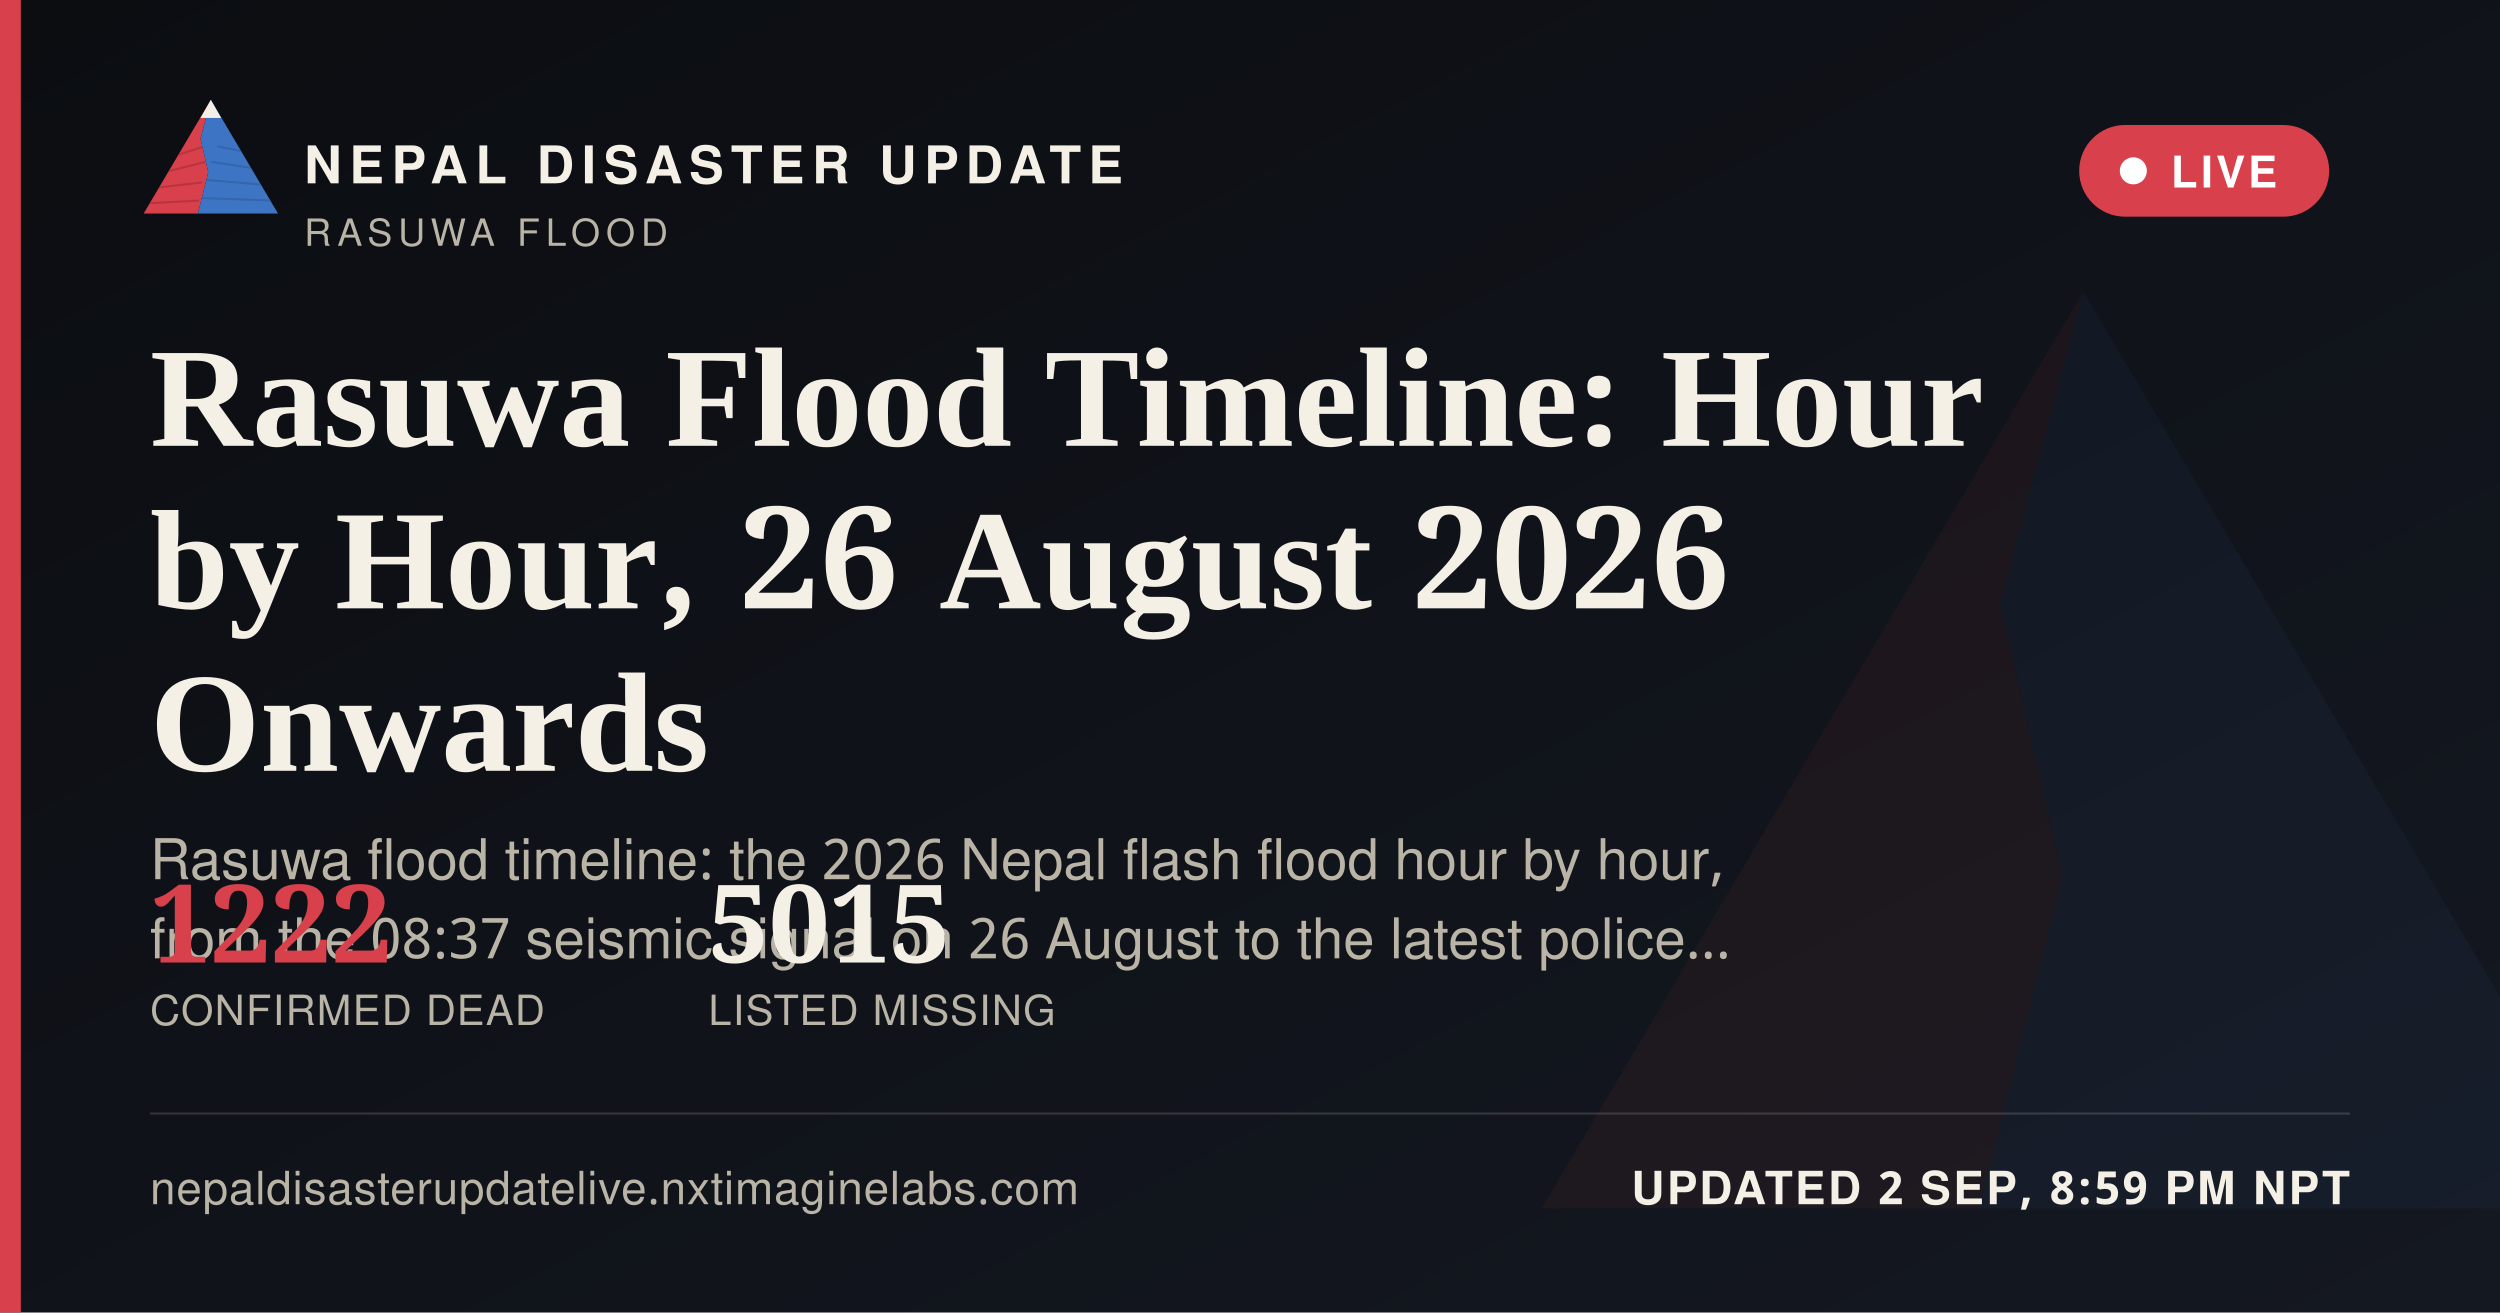
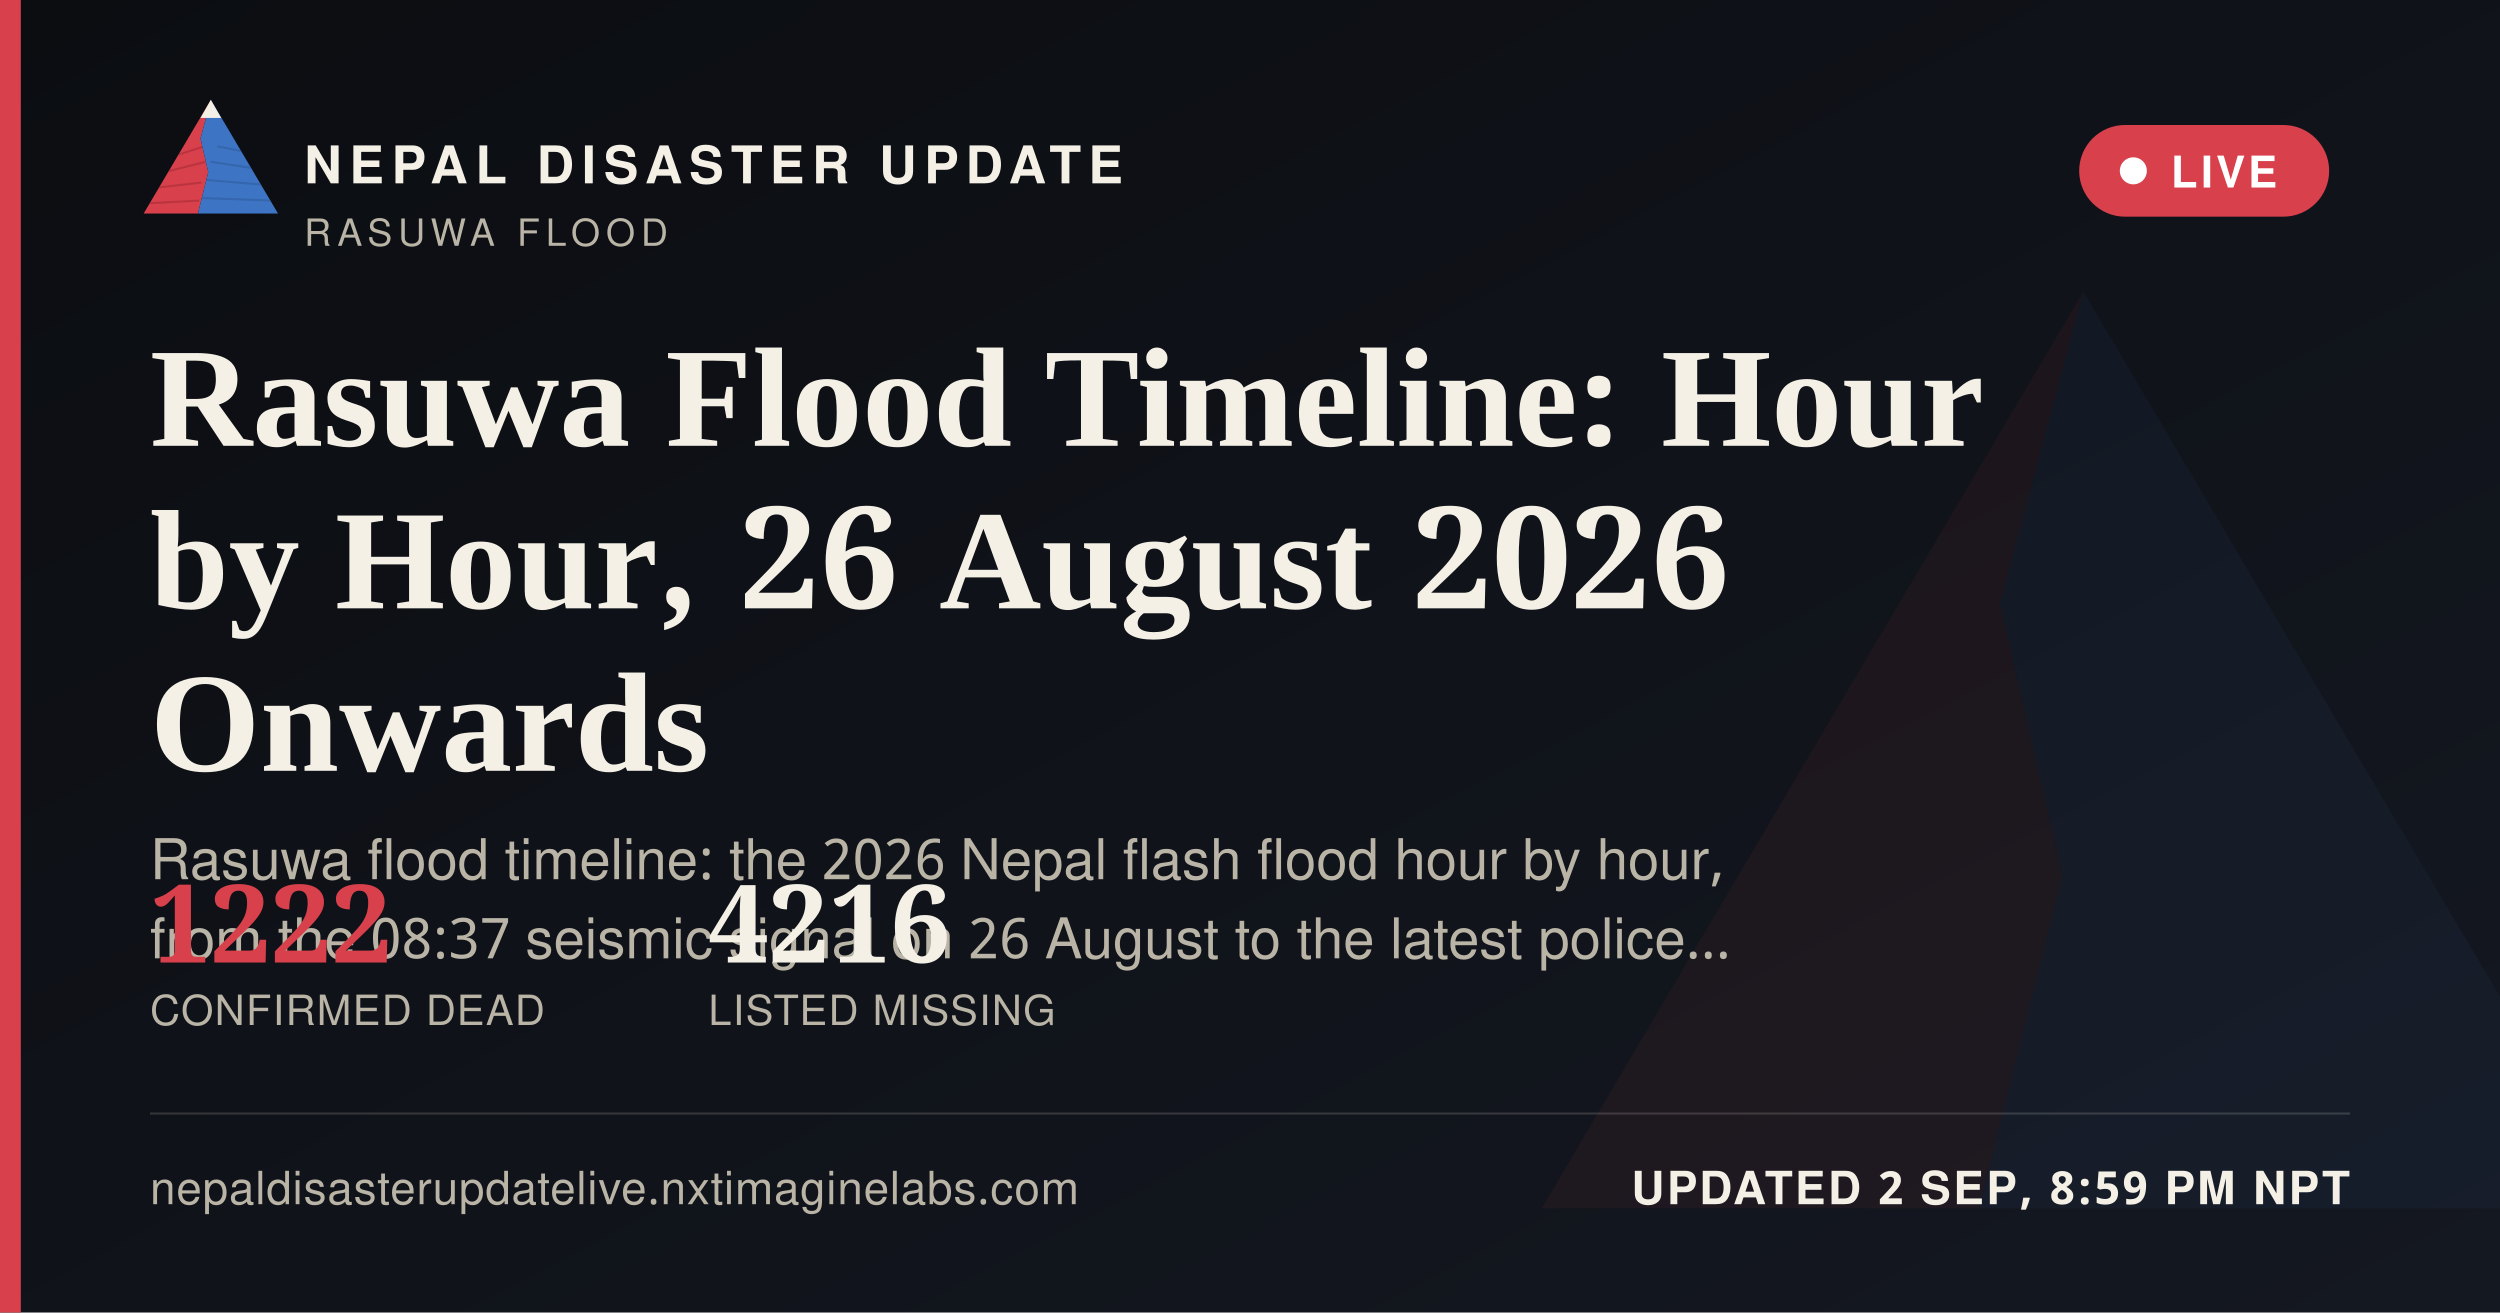
<svg xmlns="http://www.w3.org/2000/svg" width="1200" height="630" viewBox="0 0 1200 630">
  <defs>
    <linearGradient id="ogbg" x1="0" y1="0" x2="1" y2="1">
      <stop offset="0" stop-color="#0B0D11" />
      <stop offset="1" stop-color="#141821" />
    </linearGradient>
  </defs>
  <rect width="1200" height="630" fill="url(#ogbg)" />
  <g transform="translate(700,60) scale(5)" opacity="0.06">
    <polygon points="60,16 52,46 58,72 50,104 8,104" fill="#D8404B" />
    <polygon points="60,16 112,104 50,104 58,72 52,46" fill="#3D74C4" />
  </g>
  <rect x="0" y="0" width="10" height="630" fill="#D8404B" />
  <g transform="translate(64,38) scale(0.62)">
    <g>
      <defs>
        <clipPath id="ogLc">
          <polygon points="60,16 52,46 58,72 50,104 8,104" />
        </clipPath>
        <clipPath id="ogRc">
          <polygon points="60,16 112,104 50,104 58,72 52,46" />
        </clipPath>
      </defs>
      <polygon points="60,16 52,46 58,72 50,104 8,104" fill="#D8404B" />
      <g clip-path="url(#ogLc)" stroke="#A32A34" stroke-width="1.6" fill="none" opacity="0.55">
        <path d="M30,60 L55,52" />
        <path d="M24,72 L56,64" />
        <path d="M18,84 L53,80" />
        <path d="M13,96 L51,94" />
      </g>
      <polygon points="60,16 112,104 50,104 58,72 52,46" fill="#3D74C4" />
      <g clip-path="url(#ogRc)" stroke="#2A5793" stroke-width="1.6" fill="none" opacity="0.5">
        <path d="M65,52 L95,58" />
        <path d="M60,64 L100,70" />
        <path d="M56,78 L104,82" />
        <path d="M52,92 L108,94" />
      </g>
      <polygon points="60,16 52,30 68,30" fill="#F4F0E6" />
    </g>
  </g>
  <text x="146" y="88" font-family="'Public Sans', 'Noto Sans Devanagari', 'Helvetica Neue', Helvetica, Arial, sans-serif" font-size="25" font-weight="800" letter-spacing="3.6" fill="#F4F0E6">NEPAL DISASTER UPDATE</text>
  <text x="146" y="118" font-family="'Public Sans', 'Noto Sans Devanagari', 'Helvetica Neue', Helvetica, Arial, sans-serif" font-size="18" letter-spacing="2.8" fill="#B9B4A6">RASUWA FLOOD</text>
  <g>
    <rect x="998" y="60" width="120" height="44" rx="22" fill="#D8404B" stroke="none" />
    <circle cx="1024" cy="82" r="6.5" fill="#FFFFFF" />
    <text x="1042" y="90" font-family="'Public Sans', 'Noto Sans Devanagari', 'Helvetica Neue', Helvetica, Arial, sans-serif" font-size="21" font-weight="700" letter-spacing="1.6" fill="#FFFFFF">LIVE</text>
  </g>
  <text x="72" y="214" font-family="Newsreader, 'Noto Serif Devanagari', Georgia, 'Times New Roman', serif" font-size="68" font-weight="600" fill="#F4F0E6">Rasuwa Flood Timeline: Hour</text>
  <text x="72" y="292" font-family="Newsreader, 'Noto Serif Devanagari', Georgia, 'Times New Roman', serif" font-size="68" font-weight="600" fill="#F4F0E6">by Hour, 26 August 2026</text>
  <text x="72" y="370" font-family="Newsreader, 'Noto Serif Devanagari', Georgia, 'Times New Roman', serif" font-size="68" font-weight="600" fill="#F4F0E6">Onwards</text>
  <text x="72" y="422" font-family="'Public Sans', 'Noto Sans Devanagari', 'Helvetica Neue', Helvetica, Arial, sans-serif" font-size="27" fill="#B9B4A6">Rasuwa flood timeline: the 2026 Nepal flash flood hour by hour,</text>
  <text x="72" y="460" font-family="'Public Sans', 'Noto Sans Devanagari', 'Helvetica Neue', Helvetica, Arial, sans-serif" font-size="27" fill="#B9B4A6">from the 08:37 seismic signal on 26 August to the latest police…</text>
  <g transform="translate(72,462)">
    <text x="0" y="0" font-family="Newsreader, 'Noto Serif Devanagari', Georgia, 'Times New Roman', serif" font-size="52" font-weight="600" fill="#D8404B">1222</text>
    <text x="0" y="30" font-family="'Public Sans', 'Noto Sans Devanagari', 'Helvetica Neue', Helvetica, Arial, sans-serif" font-size="20" letter-spacing="0.6" fill="#B9B4A6">CONFIRMED DEAD</text>
-     <text x="268" y="0" font-family="Newsreader, 'Noto Serif Devanagari', Georgia, 'Times New Roman', serif" font-size="52" font-weight="600" fill="#F4F0E6">5015</text>
+     <text x="268" y="0" font-family="Newsreader, 'Noto Serif Devanagari', Georgia, 'Times New Roman', serif" font-size="52" font-weight="600" fill="#F4F0E6">4216</text>
    <text x="268" y="30" font-family="'Public Sans', 'Noto Sans Devanagari', 'Helvetica Neue', Helvetica, Arial, sans-serif" font-size="20" letter-spacing="0.6" fill="#B9B4A6">LISTED MISSING</text>
  </g>
  <rect x="72" y="534" width="1056" height="1" fill="rgba(244,240,230,0.16)" />
  <text x="72" y="578" font-family="'Public Sans', 'Noto Sans Devanagari', 'Helvetica Neue', Helvetica, Arial, sans-serif" font-size="22" fill="#B9B4A6" letter-spacing="0.4">nepaldisasterupdatelive.nxtimaginelabs.com</text>
  <text x="1128" y="578" text-anchor="end" font-family="'Public Sans', 'Noto Sans Devanagari', 'Helvetica Neue', Helvetica, Arial, sans-serif" font-size="22" font-weight="700" letter-spacing="1.2" fill="#F4F0E6">UPDATED 2 SEP, 8:59 PM NPT</text>
</svg>
